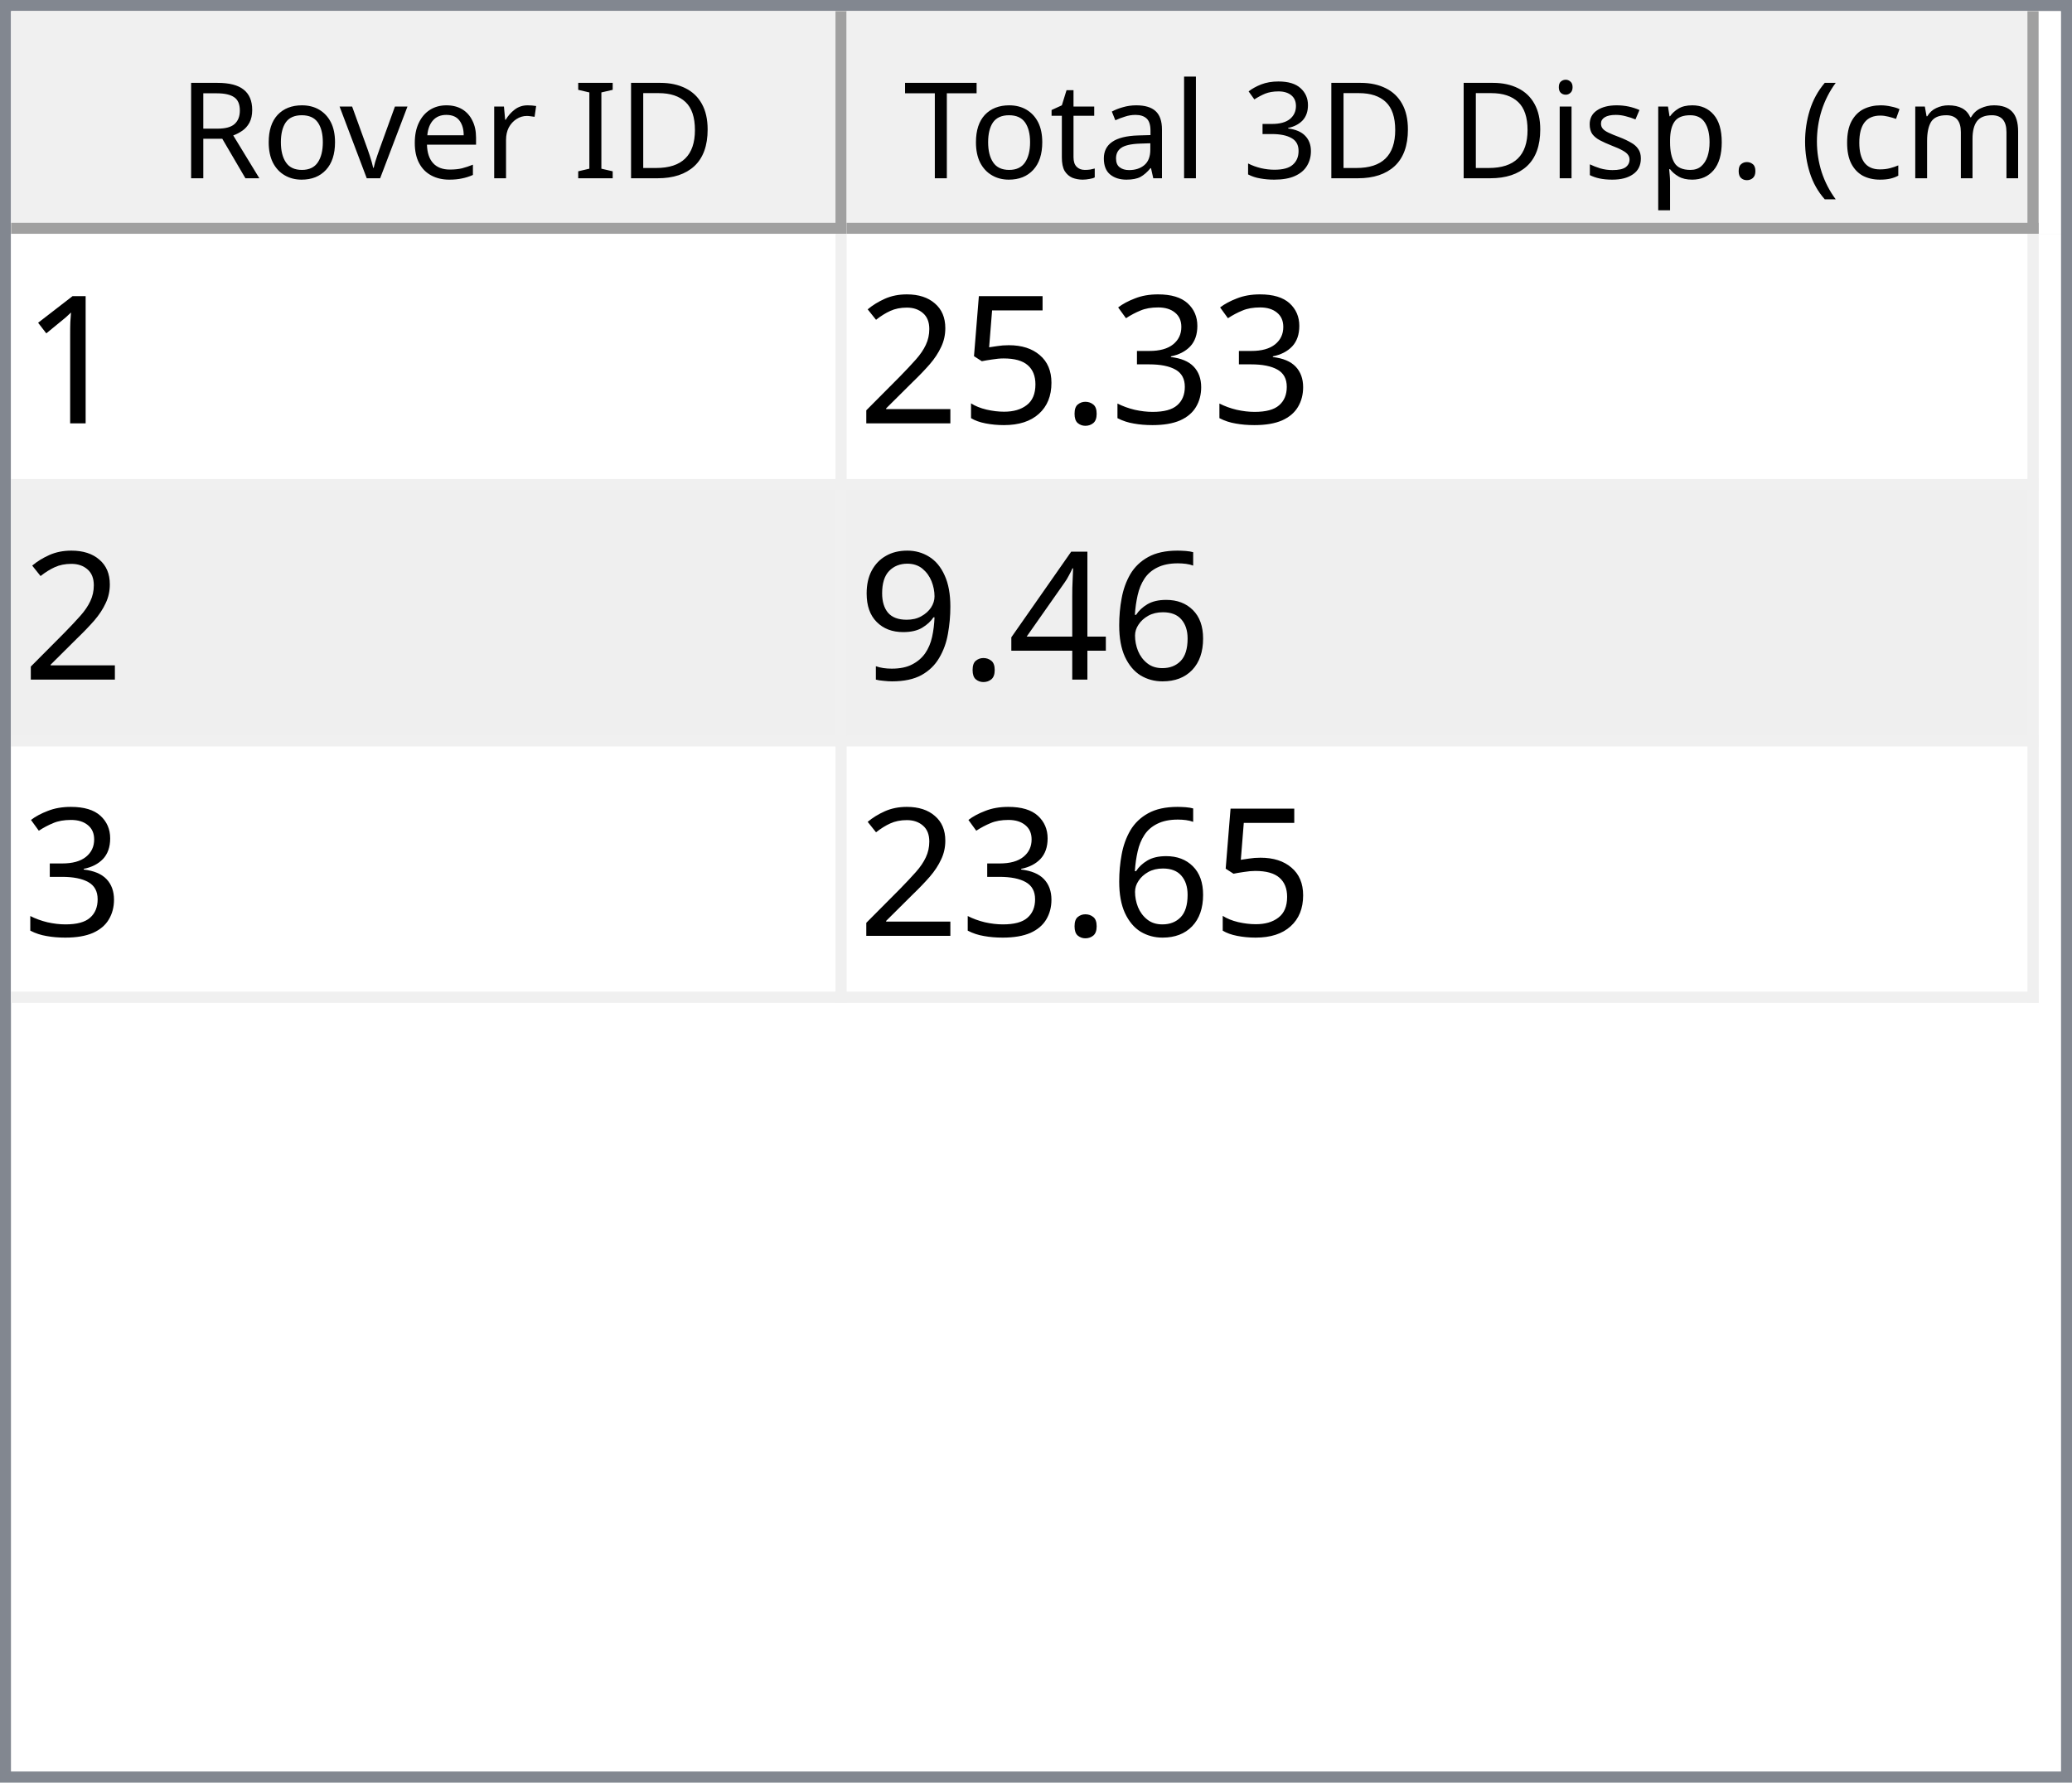
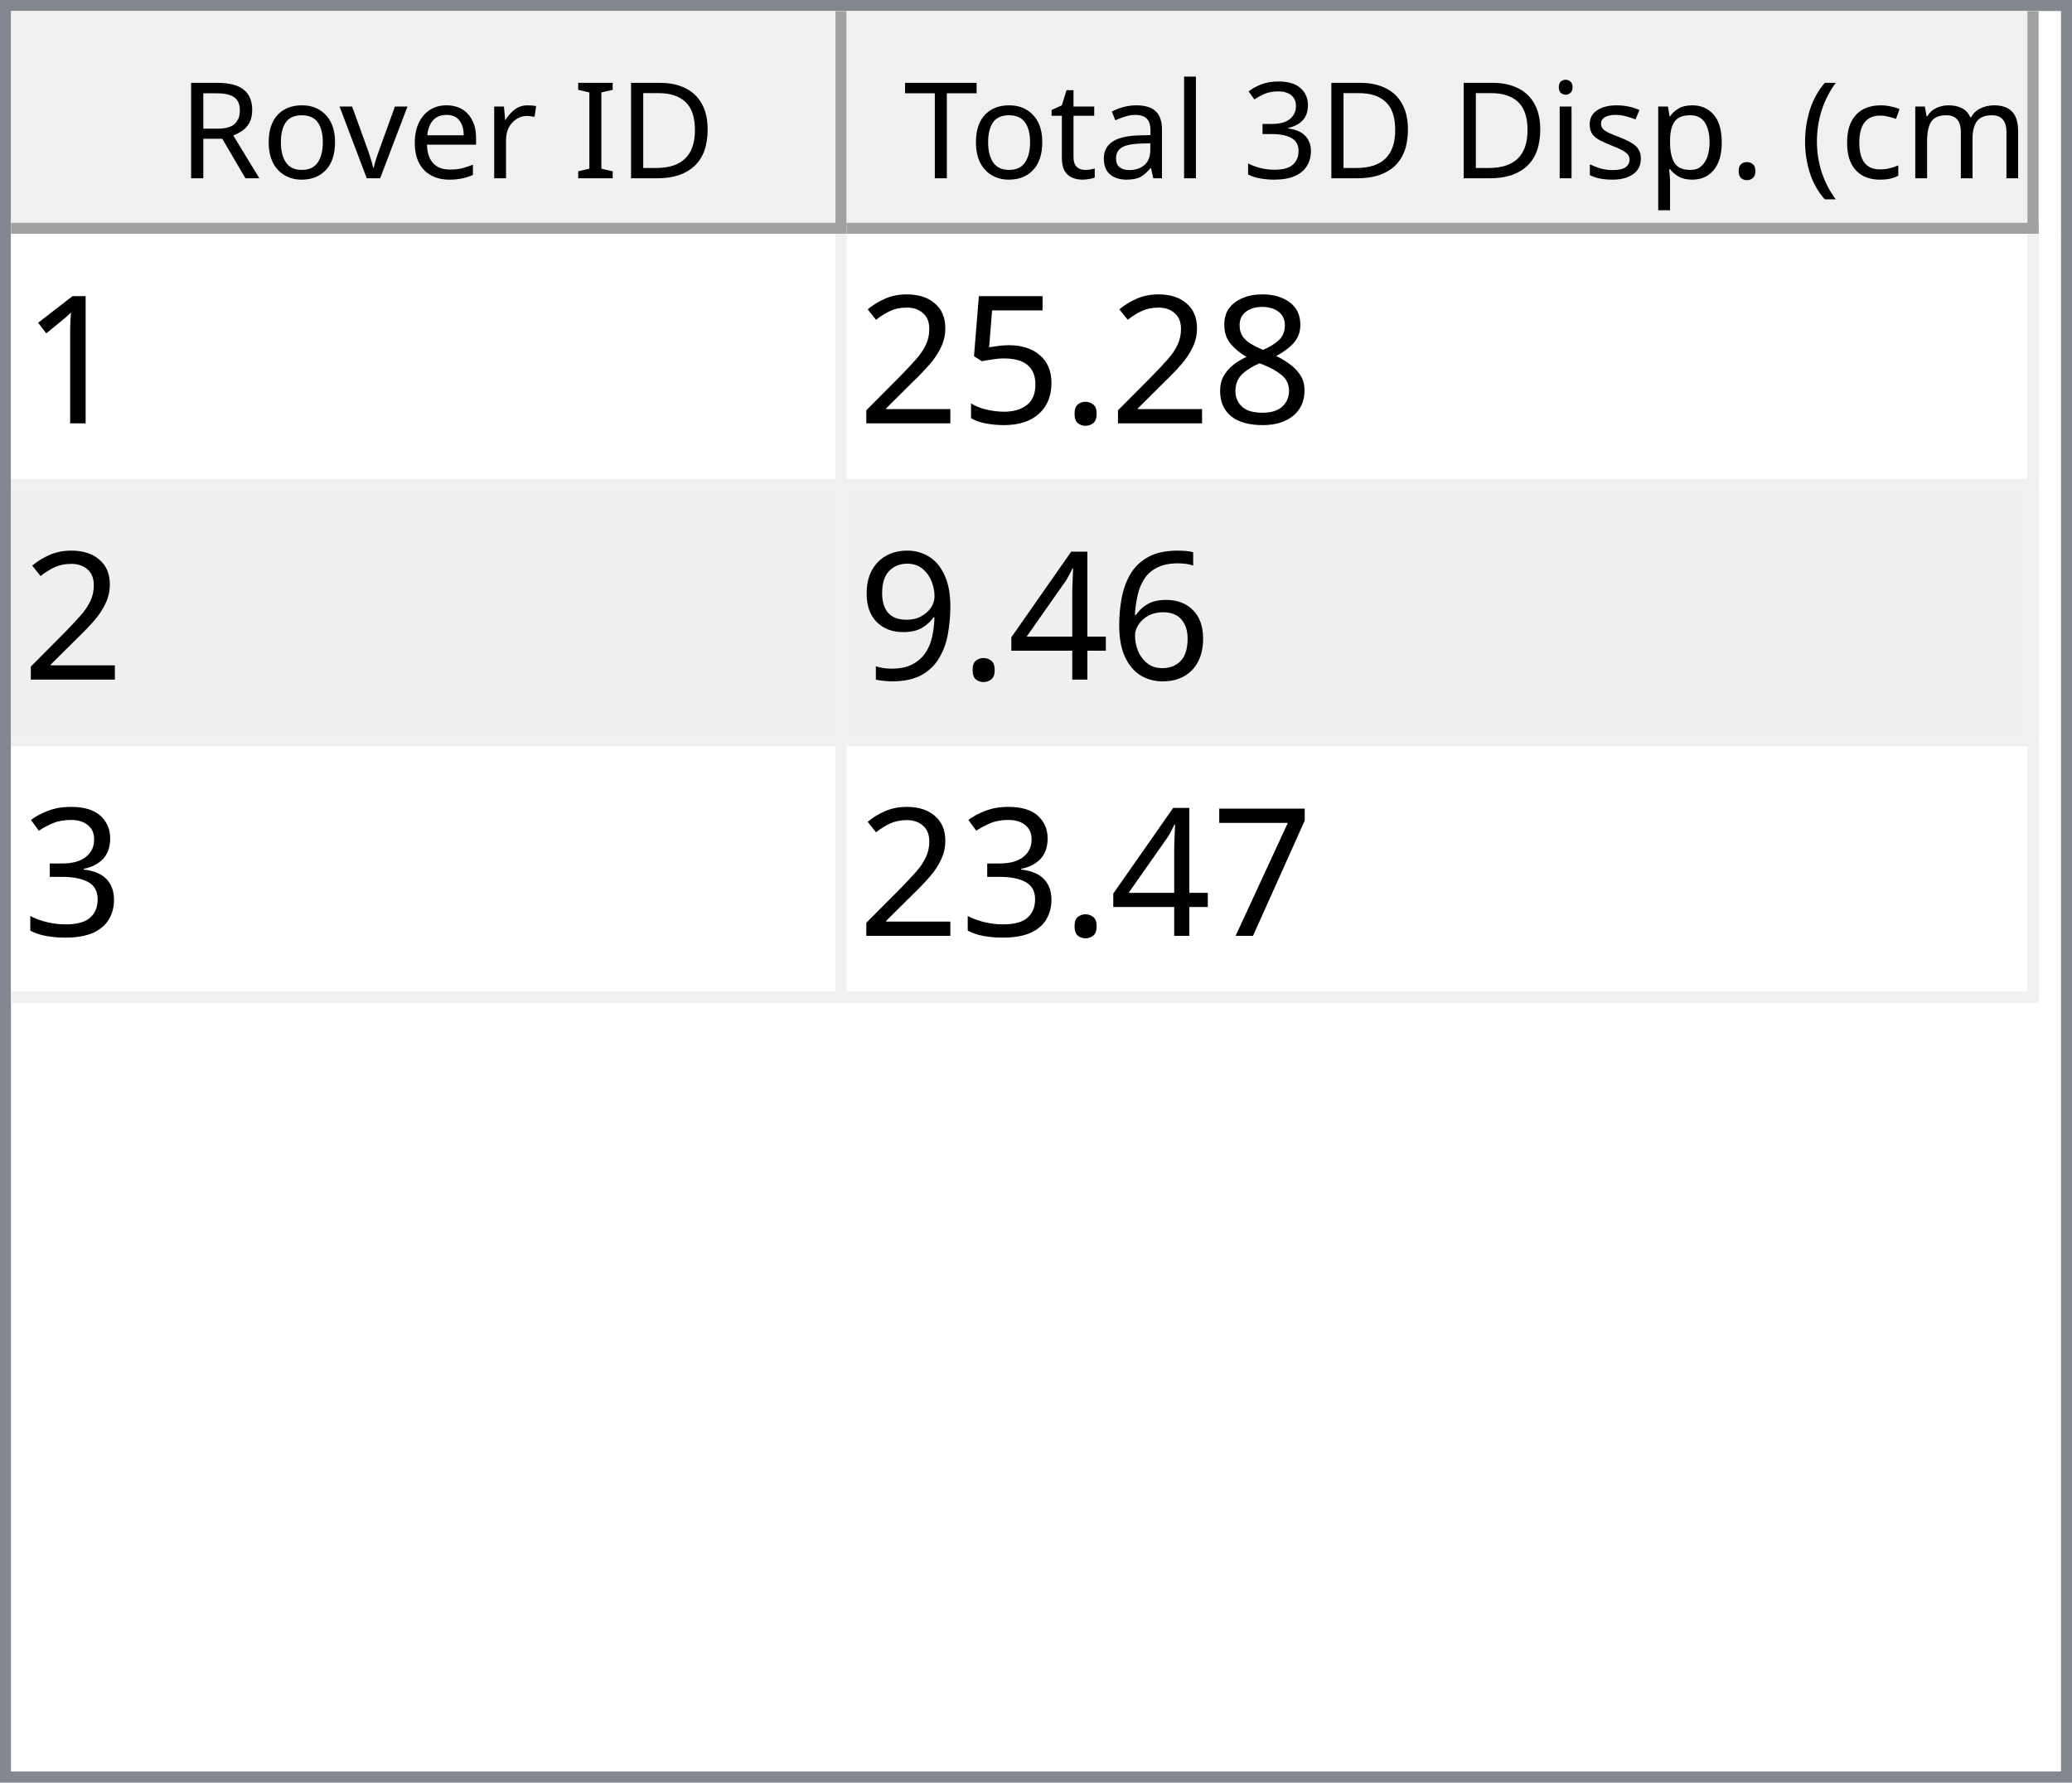
<svg xmlns="http://www.w3.org/2000/svg" style="fill-opacity:1; color-rendering:auto; color-interpolation:auto; text-rendering:auto; stroke:black; stroke-linecap:square; stroke-miterlimit:10; shape-rendering:auto; stroke-opacity:1; fill:black; stroke-dasharray:none; font-weight:normal; stroke-width:1; font-family:'Dialog'; font-style:normal; stroke-linejoin:miter; font-size:12px; stroke-dashoffset:0; image-rendering:auto;" width="186" height="160">
  <defs id="genericDefs" />
  <g>
    <defs id="defs1">
      <clipPath clipPathUnits="userSpaceOnUse" id="clipPath1">
        <path d="M0 0 L186 0 L186 160 L0 160 L0 0 Z" />
      </clipPath>
      <clipPath clipPathUnits="userSpaceOnUse" id="clipPath2">
        <path d="M0 0 L0 160 L186 160 L186 0 Z" />
      </clipPath>
      <clipPath clipPathUnits="userSpaceOnUse" id="clipPath3">
        <path d="M0 0 L0 20 L184 20 L184 0 Z" />
      </clipPath>
      <clipPath clipPathUnits="userSpaceOnUse" id="clipPath4">
        <path d="M0 0 L0 20 L75 20 L75 0 Z" />
      </clipPath>
      <clipPath clipPathUnits="userSpaceOnUse" id="clipPath5">
        <path d="M1 1 L1 19 L74 19 L74 1 Z" />
      </clipPath>
      <clipPath clipPathUnits="userSpaceOnUse" id="clipPath6">
        <path d="M0 0 L0 18 L73 18 L73 0 Z" />
      </clipPath>
      <clipPath clipPathUnits="userSpaceOnUse" id="clipPath7">
        <path d="M-0.5 -0.5 L-0.5 19.5 L74.5 19.5 L74.5 -0.5 Z" />
      </clipPath>
      <clipPath clipPathUnits="userSpaceOnUse" id="clipPath8">
        <path d="M0 0 L0 20 L107 20 L107 0 Z" />
      </clipPath>
      <clipPath clipPathUnits="userSpaceOnUse" id="clipPath9">
        <path d="M1 1 L1 19 L106 19 L106 1 Z" />
      </clipPath>
      <clipPath clipPathUnits="userSpaceOnUse" id="clipPath10">
        <path d="M0 0 L0 18 L105 18 L105 0 Z" />
      </clipPath>
      <clipPath clipPathUnits="userSpaceOnUse" id="clipPath11">
        <path d="M-0.5 -0.5 L-0.5 19.5 L106.5 19.5 L106.5 -0.5 Z" />
      </clipPath>
      <clipPath clipPathUnits="userSpaceOnUse" id="clipPath12">
        <path d="M0 0 L0 138 L184 138 L184 0 Z" />
      </clipPath>
      <clipPath clipPathUnits="userSpaceOnUse" id="clipPath13">
        <path d="M0 0 L0 69 L182 69 L182 0 Z" />
      </clipPath>
      <clipPath clipPathUnits="userSpaceOnUse" id="clipPath14">
        <path d="M-0.5 -0.5 L-0.5 68.5 L181.5 68.5 L181.5 -0.5 Z" />
      </clipPath>
      <clipPath clipPathUnits="userSpaceOnUse" id="clipPath15">
        <path d="M0 0 L0 22 L74 22 L74 0 Z" />
      </clipPath>
      <clipPath clipPathUnits="userSpaceOnUse" id="clipPath16">
        <path d="M0 0 L0 22 L106 22 L106 0 Z" />
      </clipPath>
      <font horiz-adv-x="64.551" id="font1">
        <font-face ascent="107.91" descent="25.098" units-per-em="100" style="font-style:normal; font-family:Segoe UI; font-weight:normal;" />
        <missing-glyph horiz-adv-x="64.551" d="M8.109 0 L8.109 68.266 L56.453 68.266 L56.453 0 L8.109 0 ZM15.328 7.234 L49.219 7.234 L49.219 61.031 L15.328 61.031 L15.328 7.234 Z" />
        <glyph unicode="D" horiz-adv-x="70.117" d="M9.188 0 L9.188 70.016 L28.516 70.016 Q65.531 70.016 65.531 35.891 Q65.531 19.672 55.25 9.836 Q44.969 0 27.734 0 L9.188 0 ZM17.391 62.594 L17.391 7.422 L27.828 7.422 Q41.609 7.422 49.273 14.797 Q56.938 22.172 56.938 35.688 Q56.938 62.594 28.328 62.594 L17.391 62.594 Z" />
        <glyph unicode="I" horiz-adv-x="26.611" d="M17.391 0 L9.188 0 L9.188 70.016 L17.391 70.016 L17.391 0 Z" />
        <glyph unicode=" " horiz-adv-x="27.393" d="" />
        <glyph unicode="r" horiz-adv-x="34.766" d="M34.188 41.891 Q32.078 43.5 28.125 43.5 Q23 43.5 19.555 38.672 Q16.109 33.844 16.109 25.484 L16.109 0 L8.109 0 L8.109 50 L16.109 50 L16.109 39.703 L16.312 39.703 Q18.016 44.969 21.531 47.922 Q25.047 50.875 29.391 50.875 Q32.516 50.875 34.188 50.203 L34.188 41.891 Z" />
        <glyph unicode="e" horiz-adv-x="52.295" d="M48.297 23 L12.984 23 Q13.188 14.656 17.484 10.109 Q21.781 5.562 29.297 5.562 Q37.75 5.562 44.828 11.141 L44.828 3.609 Q38.234 -1.172 27.391 -1.172 Q16.797 -1.172 10.742 5.641 Q4.688 12.453 4.688 24.812 Q4.688 36.469 11.305 43.82 Q17.922 51.172 27.734 51.172 Q37.547 51.172 42.922 44.828 Q48.297 38.484 48.297 27.203 L48.297 23 ZM40.094 29.781 Q40.047 36.719 36.75 40.578 Q33.453 44.438 27.594 44.438 Q21.922 44.438 17.969 40.383 Q14.016 36.328 13.094 29.781 L40.094 29.781 Z" />
        <glyph unicode="v" horiz-adv-x="47.9" d="M47.406 50 L27.484 0 L19.625 0 L0.688 50 L9.469 50 L22.172 13.672 Q23.578 9.672 23.922 6.688 L24.125 6.688 Q24.609 10.453 25.688 13.484 L38.969 50 L47.406 50 Z" />
        <glyph unicode="o" horiz-adv-x="58.594" d="M29 -1.172 Q17.922 -1.172 11.305 5.836 Q4.688 12.844 4.688 24.422 Q4.688 37.016 11.57 44.094 Q18.453 51.172 30.172 51.172 Q41.359 51.172 47.633 44.289 Q53.906 37.406 53.906 25.203 Q53.906 13.234 47.141 6.031 Q40.375 -1.172 29 -1.172 ZM29.594 44.438 Q21.875 44.438 17.383 39.188 Q12.891 33.938 12.891 24.703 Q12.891 15.828 17.43 10.695 Q21.969 5.562 29.594 5.562 Q37.359 5.562 41.531 10.594 Q45.703 15.625 45.703 24.906 Q45.703 34.281 41.531 39.359 Q37.359 44.438 29.594 44.438 Z" />
        <glyph unicode="R" horiz-adv-x="59.814" d="M59.375 0 L49.609 0 L37.891 19.625 Q36.281 22.359 34.766 24.289 Q33.25 26.219 31.664 27.438 Q30.078 28.656 28.25 29.219 Q26.422 29.781 24.125 29.781 L17.391 29.781 L17.391 0 L9.188 0 L9.188 70.016 L30.078 70.016 Q34.672 70.016 38.555 68.867 Q42.438 67.719 45.289 65.375 Q48.141 63.031 49.758 59.547 Q51.375 56.062 51.375 51.375 Q51.375 47.703 50.273 44.656 Q49.172 41.609 47.148 39.211 Q45.125 36.812 42.266 35.133 Q39.406 33.453 35.844 32.516 L35.844 32.328 Q37.594 31.547 38.891 30.547 Q40.188 29.547 41.359 28.18 Q42.531 26.812 43.68 25.078 Q44.828 23.344 46.234 21.047 L59.375 0 ZM17.391 62.594 L17.391 37.203 L28.516 37.203 Q31.594 37.203 34.203 38.133 Q36.812 39.062 38.719 40.797 Q40.625 42.531 41.703 45.047 Q42.781 47.562 42.781 50.688 Q42.781 56.297 39.141 59.445 Q35.5 62.594 28.609 62.594 L17.391 62.594 Z" />
        <glyph unicode=")" horiz-adv-x="30.176" d="M8.297 -15.922 L1.172 -15.922 Q16.406 2.344 16.406 26.812 Q16.406 51.469 1.078 70.016 L8.297 70.016 Q23.531 52.156 23.531 26.703 Q23.531 1.375 8.297 -15.922 Z" />
        <glyph unicode="m" horiz-adv-x="86.133" d="M79.109 0 L71.094 0 L71.094 28.719 Q71.094 37.016 68.531 40.727 Q65.969 44.438 59.906 44.438 Q54.781 44.438 51.195 39.75 Q47.609 35.062 47.609 28.516 L47.609 0 L39.594 0 L39.594 29.688 Q39.594 44.438 28.219 44.438 Q22.953 44.438 19.531 40.016 Q16.109 35.594 16.109 28.516 L16.109 0 L8.109 0 L8.109 50 L16.109 50 L16.109 42.094 L16.312 42.094 Q21.625 51.172 31.844 51.172 Q36.969 51.172 40.773 48.312 Q44.578 45.453 46 40.828 Q51.562 51.172 62.594 51.172 Q79.109 51.172 79.109 30.812 L79.109 0 Z" />
        <glyph unicode="c" horiz-adv-x="46.191" d="M42.188 2.297 Q36.422 -1.172 28.516 -1.172 Q17.828 -1.172 11.258 5.789 Q4.688 12.75 4.688 23.828 Q4.688 36.188 11.766 43.68 Q18.844 51.172 30.672 51.172 Q37.25 51.172 42.281 48.734 L42.281 40.531 Q36.719 44.438 30.375 44.438 Q22.703 44.438 17.797 38.945 Q12.891 33.453 12.891 24.516 Q12.891 15.719 17.508 10.641 Q22.125 5.562 29.891 5.562 Q36.422 5.562 42.188 9.906 L42.188 2.297 Z" />
        <glyph unicode="(" horiz-adv-x="30.176" d="M29.109 -15.922 L21.969 -15.922 Q6.844 1.375 6.844 26.703 Q6.844 52.156 21.969 70.016 L29.203 70.016 Q13.875 51.469 13.875 26.812 Q13.875 2.344 29.109 -15.922 Z" />
        <glyph unicode="." horiz-adv-x="21.68" d="M10.891 -1.078 Q8.641 -1.078 7.055 0.539 Q5.469 2.156 5.469 4.391 Q5.469 6.641 7.055 8.273 Q8.641 9.906 10.891 9.906 Q13.188 9.906 14.797 8.273 Q16.406 6.641 16.406 4.391 Q16.406 2.156 14.797 0.539 Q13.188 -1.078 10.891 -1.078 Z" />
        <glyph unicode="p" horiz-adv-x="58.789" d="M16.312 7.234 L16.109 7.234 L16.109 -23 L8.109 -23 L8.109 50 L16.109 50 L16.109 41.219 L16.312 41.219 Q22.219 51.172 33.594 51.172 Q43.266 51.172 48.688 44.461 Q54.109 37.75 54.109 26.469 Q54.109 13.922 48 6.375 Q41.891 -1.172 31.297 -1.172 Q21.578 -1.172 16.312 7.234 ZM16.109 27.391 L16.109 20.406 Q16.109 14.203 20.141 9.883 Q24.172 5.562 30.375 5.562 Q37.641 5.562 41.773 11.133 Q45.906 16.703 45.906 26.609 Q45.906 34.969 42.047 39.703 Q38.188 44.438 31.594 44.438 Q24.609 44.438 20.359 39.578 Q16.109 34.719 16.109 27.391 Z" />
        <glyph unicode="s" horiz-adv-x="42.432" d="M5.078 1.812 L5.078 10.406 Q11.625 5.562 19.484 5.562 Q30.031 5.562 30.031 12.594 Q30.031 14.594 29.125 15.992 Q28.219 17.391 26.68 18.461 Q25.141 19.531 23.07 20.383 Q21 21.234 18.609 22.172 Q15.281 23.484 12.766 24.828 Q10.25 26.172 8.57 27.859 Q6.891 29.547 6.031 31.695 Q5.172 33.844 5.172 36.719 Q5.172 40.234 6.789 42.945 Q8.406 45.656 11.086 47.484 Q13.766 49.312 17.211 50.242 Q20.656 51.172 24.312 51.172 Q30.812 51.172 35.938 48.922 L35.938 40.828 Q30.422 44.438 23.25 44.438 Q21 44.438 19.195 43.922 Q17.391 43.406 16.094 42.477 Q14.797 41.547 14.086 40.258 Q13.375 38.969 13.375 37.406 Q13.375 35.453 14.086 34.133 Q14.797 32.812 16.164 31.789 Q17.531 30.766 19.484 29.938 Q21.438 29.109 23.922 28.125 Q27.25 26.859 29.883 25.516 Q32.516 24.172 34.375 22.484 Q36.234 20.797 37.234 18.602 Q38.234 16.406 38.234 13.375 Q38.234 9.672 36.602 6.938 Q34.969 4.203 32.234 2.398 Q29.5 0.594 25.93 -0.289 Q22.359 -1.172 18.453 -1.172 Q10.75 -1.172 5.078 1.812 Z" />
        <glyph unicode="i" horiz-adv-x="24.219" d="M12.203 62.703 Q10.062 62.703 8.547 64.164 Q7.031 65.625 7.031 67.875 Q7.031 70.125 8.547 71.609 Q10.062 73.094 12.203 73.094 Q14.406 73.094 15.945 71.609 Q17.484 70.125 17.484 67.875 Q17.484 65.719 15.945 64.211 Q14.406 62.703 12.203 62.703 ZM16.109 0 L8.109 0 L8.109 50 L16.109 50 L16.109 0 Z" />
        <glyph unicode="3" horiz-adv-x="53.906" d="M46.531 19.828 Q46.531 15.094 44.75 11.211 Q42.969 7.328 39.719 4.57 Q36.469 1.812 31.93 0.297 Q27.391 -1.219 21.922 -1.219 Q11.922 -1.219 6 2.594 L6 11.188 Q13.094 5.609 22.219 5.609 Q25.875 5.609 28.828 6.539 Q31.781 7.469 33.906 9.227 Q36.031 10.984 37.18 13.477 Q38.328 15.969 38.328 19.094 Q38.328 32.812 18.797 32.812 L12.984 32.812 L12.984 39.594 L18.5 39.594 Q35.797 39.594 35.797 52.484 Q35.797 64.406 22.609 64.406 Q15.188 64.406 8.688 59.422 L8.688 67.188 Q15.375 71.188 24.609 71.188 Q29 71.188 32.57 69.969 Q36.141 68.75 38.68 66.555 Q41.219 64.359 42.609 61.281 Q44 58.203 44 54.5 Q44 40.672 30.031 36.719 L30.031 36.531 Q33.594 36.141 36.625 34.797 Q39.656 33.453 41.852 31.305 Q44.047 29.156 45.289 26.25 Q46.531 23.344 46.531 19.828 Z" />
        <glyph unicode="l" horiz-adv-x="24.219" d="M16.109 0 L8.109 0 L8.109 74.031 L16.109 74.031 L16.109 0 Z" />
        <glyph unicode="a" horiz-adv-x="50.879" d="M43.891 0 L35.891 0 L35.891 7.812 L35.688 7.812 Q30.469 -1.172 20.312 -1.172 Q12.844 -1.172 8.617 2.781 Q4.391 6.734 4.391 13.281 Q4.391 27.297 20.906 29.594 L35.891 31.688 Q35.891 44.438 25.594 44.438 Q16.547 44.438 9.281 38.281 L9.281 46.484 Q16.656 51.172 26.266 51.172 Q43.891 51.172 43.891 32.516 L43.891 0 ZM35.891 25.297 L23.828 23.641 Q18.266 22.859 15.43 20.875 Q12.594 18.891 12.594 13.875 Q12.594 10.203 15.211 7.883 Q17.828 5.562 22.172 5.562 Q28.125 5.562 32.008 9.742 Q35.891 13.922 35.891 20.312 L35.891 25.297 Z" />
        <glyph unicode="t" horiz-adv-x="33.887" d="M31.297 0.484 Q28.469 -1.078 23.828 -1.078 Q10.688 -1.078 10.688 13.578 L10.688 43.172 L2.094 43.172 L2.094 50 L10.688 50 L10.688 62.203 L18.703 64.797 L18.703 50 L31.297 50 L31.297 43.172 L18.703 43.172 L18.703 14.984 Q18.703 9.969 20.414 7.82 Q22.125 5.672 26.078 5.672 Q29.109 5.672 31.297 7.328 L31.297 0.484 Z" />
        <glyph unicode="T" horiz-adv-x="52.393" d="M50.594 62.594 L30.375 62.594 L30.375 0 L22.172 0 L22.172 62.594 L2 62.594 L2 70.016 L50.594 70.016 L50.594 62.594 Z" />
      </font>
      <font horiz-adv-x="75.0" id="font2">
        <font-face ascent="100.537" descent="21.973" units-per-em="100" style="font-style:normal; font-family:sans-serif; font-weight:normal;" />
        <missing-glyph horiz-adv-x="75.0" d="M12.5 0 L12.5 62.5 L62.5 62.5 L62.5 0 L12.5 0 ZM14.062 1.562 L60.938 1.562 L60.938 60.938 L14.062 60.938 L14.062 1.562 Z" />
        <glyph unicode="1" horiz-adv-x="55.615" d="M37.25 0 L28.469 0 L28.469 56 Q25.297 52.984 20.141 49.953 Q14.984 46.922 10.891 45.406 L10.891 53.906 Q18.266 57.375 23.781 62.305 Q29.297 67.234 31.594 71.875 L37.25 71.875 L37.25 0 Z" />
-         <glyph unicode="3" horiz-adv-x="55.615" d="M4.203 18.891 L12.984 20.062 Q14.5 12.594 18.141 9.297 Q21.781 6 27 6 Q33.203 6 37.477 10.297 Q41.75 14.594 41.75 20.953 Q41.75 27 37.797 30.93 Q33.844 34.859 27.734 34.859 Q25.25 34.859 21.531 33.891 L22.516 41.609 Q23.391 41.5 23.922 41.5 Q29.547 41.5 34.039 44.43 Q38.531 47.359 38.531 53.469 Q38.531 58.297 35.258 61.477 Q31.984 64.656 26.812 64.656 Q21.688 64.656 18.266 61.43 Q14.844 58.203 13.875 51.766 L5.078 53.328 Q6.688 62.156 12.398 67.016 Q18.109 71.875 26.609 71.875 Q32.469 71.875 37.398 69.359 Q42.328 66.844 44.945 62.5 Q47.562 58.156 47.562 53.266 Q47.562 48.641 45.07 44.828 Q42.578 41.016 37.703 38.766 Q44.047 37.312 47.562 32.695 Q51.078 28.078 51.078 21.141 Q51.078 11.766 44.242 5.25 Q37.406 -1.266 26.953 -1.266 Q17.531 -1.266 11.305 4.352 Q5.078 9.969 4.203 18.891 Z" />
+         <glyph unicode="8" horiz-adv-x="55.615" d="M17.672 38.812 Q12.203 40.828 9.57 44.539 Q6.938 48.25 6.938 53.422 Q6.938 61.234 12.555 66.555 Q18.172 71.875 27.484 71.875 Q36.859 71.875 42.578 66.43 Q48.297 60.984 48.297 53.172 Q48.297 48.188 45.68 44.508 Q43.062 40.828 37.75 38.812 Q44.344 36.672 47.781 31.883 Q51.219 27.094 51.219 20.453 Q51.219 11.281 44.727 5.031 Q38.234 -1.219 27.641 -1.219 Q17.047 -1.219 10.547 5.055 Q4.047 11.328 4.047 20.703 Q4.047 27.688 7.594 32.398 Q11.141 37.109 17.672 38.812 ZM15.922 53.719 Q15.922 48.641 19.195 45.414 Q22.469 42.188 27.688 42.188 Q32.766 42.188 36.016 45.383 Q39.266 48.578 39.266 53.219 Q39.266 58.062 35.914 61.359 Q32.562 64.656 27.594 64.656 Q22.562 64.656 19.242 61.43 Q15.922 58.203 15.922 53.719 ZM13.094 20.656 Q13.094 16.891 14.875 13.375 Q16.656 9.859 20.172 7.93 Q23.688 6 27.734 6 Q34.031 6 38.133 10.055 Q42.234 14.109 42.234 20.359 Q42.234 26.703 38.016 30.859 Q33.797 35.016 27.438 35.016 Q21.234 35.016 17.164 30.914 Q13.094 26.812 13.094 20.656 Z" />
        <glyph unicode="." horiz-adv-x="27.783" d="M9.078 0 L9.078 10.016 L19.094 10.016 L19.094 0 L9.078 0 Z" />
        <glyph unicode="5" horiz-adv-x="55.615" d="M4.156 18.75 L13.375 19.531 Q14.406 12.797 18.141 9.398 Q21.875 6 27.156 6 Q33.5 6 37.891 10.789 Q42.281 15.578 42.281 23.484 Q42.281 31 38.062 35.352 Q33.844 39.703 27 39.703 Q22.75 39.703 19.336 37.773 Q15.922 35.844 13.969 32.766 L5.719 33.844 L12.641 70.609 L48.25 70.609 L48.25 62.203 L19.672 62.203 L15.828 42.969 Q22.266 47.469 29.344 47.469 Q38.719 47.469 45.164 40.969 Q51.609 34.469 51.609 24.266 Q51.609 14.547 45.953 7.469 Q39.062 -1.219 27.156 -1.219 Q17.391 -1.219 11.211 4.25 Q5.031 9.719 4.156 18.75 Z" />
        <glyph unicode="2" horiz-adv-x="55.615" d="M50.344 8.453 L50.344 0 L3.031 0 Q2.938 3.172 4.047 6.109 Q5.859 10.938 9.836 15.625 Q13.812 20.312 21.344 26.469 Q33.016 36.031 37.117 41.625 Q41.219 47.219 41.219 52.203 Q41.219 57.422 37.477 61.008 Q33.734 64.594 27.734 64.594 Q21.391 64.594 17.578 60.789 Q13.766 56.984 13.719 50.25 L4.688 51.172 Q5.609 61.281 11.664 66.578 Q17.719 71.875 27.938 71.875 Q38.234 71.875 44.242 66.164 Q50.25 60.453 50.25 52 Q50.25 47.703 48.492 43.555 Q46.734 39.406 42.656 34.812 Q38.578 30.219 29.109 22.219 Q21.188 15.578 18.945 13.211 Q16.703 10.844 15.234 8.453 L50.344 8.453 Z" />
        <glyph unicode="6" horiz-adv-x="55.615" d="M49.75 54.047 L41.016 53.375 Q39.844 58.547 37.703 60.891 Q34.125 64.656 28.906 64.656 Q24.703 64.656 21.531 62.312 Q17.391 59.281 14.992 53.469 Q12.594 47.656 12.5 36.922 Q15.672 41.75 20.266 44.094 Q24.859 46.438 29.891 46.438 Q38.672 46.438 44.852 39.969 Q51.031 33.5 51.031 23.25 Q51.031 16.5 48.125 10.719 Q45.219 4.938 40.141 1.859 Q35.062 -1.219 28.609 -1.219 Q17.625 -1.219 10.695 6.859 Q3.766 14.938 3.766 33.5 Q3.766 54.25 11.422 63.672 Q18.109 71.875 29.438 71.875 Q37.891 71.875 43.289 67.141 Q48.688 62.406 49.75 54.047 ZM13.875 23.188 Q13.875 18.656 15.797 14.508 Q17.719 10.359 21.188 8.18 Q24.656 6 28.469 6 Q34.031 6 38.039 10.492 Q42.047 14.984 42.047 22.703 Q42.047 30.125 38.086 34.398 Q34.125 38.672 28.125 38.672 Q22.172 38.672 18.023 34.398 Q13.875 30.125 13.875 23.188 Z" />
        <glyph unicode="4" horiz-adv-x="55.615" d="M32.328 0 L32.328 17.141 L1.266 17.141 L1.266 25.203 L33.938 71.578 L41.109 71.578 L41.109 25.203 L50.781 25.203 L50.781 17.141 L41.109 17.141 L41.109 0 L32.328 0 ZM32.328 25.203 L32.328 57.469 L9.906 25.203 L32.328 25.203 Z" />
        <glyph unicode="9" horiz-adv-x="55.615" d="M5.469 16.547 L13.922 17.328 Q14.984 11.375 18.016 8.688 Q21.047 6 25.781 6 Q29.828 6 32.883 7.859 Q35.938 9.719 37.891 12.82 Q39.844 15.922 41.164 21.195 Q42.484 26.469 42.484 31.938 Q42.484 32.516 42.438 33.688 Q39.797 29.5 35.234 26.883 Q30.672 24.266 25.344 24.266 Q16.453 24.266 10.305 30.711 Q4.156 37.156 4.156 47.703 Q4.156 58.594 10.578 65.234 Q17 71.875 26.656 71.875 Q33.641 71.875 39.43 68.117 Q45.219 64.359 48.219 57.398 Q51.219 50.438 51.219 37.25 Q51.219 23.531 48.242 15.406 Q45.266 7.281 39.383 3.031 Q33.5 -1.219 25.594 -1.219 Q17.188 -1.219 11.867 3.445 Q6.547 8.109 5.469 16.547 ZM41.453 48.141 Q41.453 55.719 37.43 60.156 Q33.406 64.594 27.734 64.594 Q21.875 64.594 17.531 59.812 Q13.188 55.031 13.188 47.406 Q13.188 40.578 17.312 36.305 Q21.438 32.031 27.484 32.031 Q33.594 32.031 37.523 36.305 Q41.453 40.578 41.453 48.141 Z" />
+         <glyph unicode="3" horiz-adv-x="55.615" d="M4.203 18.891 L12.984 20.062 Q14.5 12.594 18.141 9.297 Q21.781 6 27 6 Q33.203 6 37.477 10.297 Q41.75 14.594 41.75 20.953 Q41.75 27 37.797 30.93 Q33.844 34.859 27.734 34.859 Q25.25 34.859 21.531 33.891 L22.516 41.609 Q23.391 41.5 23.922 41.5 Q29.547 41.5 34.039 44.43 Q38.531 47.359 38.531 53.469 Q38.531 58.297 35.258 61.477 Q31.984 64.656 26.812 64.656 Q21.688 64.656 18.266 61.43 Q14.844 58.203 13.875 51.766 L5.078 53.328 Q6.688 62.156 12.398 67.016 Q18.109 71.875 26.609 71.875 Q32.469 71.875 37.398 69.359 Q42.328 66.844 44.945 62.5 Q47.562 58.156 47.562 53.266 Q47.562 48.641 45.07 44.828 Q42.578 41.016 37.703 38.766 Q44.047 37.312 47.562 32.695 Q51.078 28.078 51.078 21.141 Q51.078 11.766 44.242 5.25 Q37.406 -1.266 26.953 -1.266 Q17.531 -1.266 11.305 4.352 Q5.078 9.969 4.203 18.891 Z" />
+         <glyph unicode="7" horiz-adv-x="55.615" d="M4.734 62.203 L4.734 70.656 L51.078 70.656 L51.078 63.812 Q44.234 56.547 37.523 44.484 Q30.812 32.422 27.156 19.672 Q24.516 10.688 23.781 0 L14.75 0 Q14.891 8.453 18.062 20.414 Q21.234 32.375 27.172 43.484 Q33.109 54.594 39.797 62.203 L4.734 62.203 Z" />
      </font>
    </defs>
    <g style="fill:white; stroke:white;">
      <rect x="0" y="0" width="186" style="clip-path:url(#clipPath1); stroke:none;" height="160" />
    </g>
    <g style="fill:white; text-rendering:optimizeSpeed; color-rendering:optimizeSpeed; image-rendering:optimizeSpeed; shape-rendering:crispEdges; stroke:white; color-interpolation:sRGB;">
      <rect x="0" width="186" height="160" y="0" style="stroke:none;" />
      <path style="stroke:none;" d="M0 160 L186 160 L186 0 L0 0 Z" />
    </g>
    <g style="fill:rgb(240,240,240); font-family:'Segoe UI'; stroke:rgb(240,240,240);">
      <rect x="0" y="0" width="186" style="clip-path:url(#clipPath2); stroke:none;" height="160" />
    </g>
    <g style="fill:rgb(130,135,144); font-family:'Segoe UI'; stroke:rgb(130,135,144);">
      <path d="M0 0 L186 0 L186 160 L0 160 L0 0 ZM1 1 L185 1 L185 159 L1 159 L1 1 Z" style="fill-rule:evenodd; clip-path:url(#clipPath2); stroke:none;" />
    </g>
    <g style="fill:white; font-family:'Segoe UI'; stroke:white;" transform="translate(1,1)">
      <rect x="0" y="0" width="184" style="clip-path:url(#clipPath3); stroke:none;" height="20" />
    </g>
    <g style="fill:rgb(240,240,240); font-family:'Segoe UI'; stroke:rgb(240,240,240);" transform="translate(1,1)">
      <rect x="0" y="0" width="75" style="clip-path:url(#clipPath4); stroke:none;" height="20" />
    </g>
    <g style="font-family:'Segoe UI';" transform="translate(2,2)">
      <text x="14" xml:space="preserve" y="14" style="clip-path:url(#clipPath6); stroke:none;">Rover ID</text>
    </g>
    <g style="fill:rgb(160,160,160); font-family:'Segoe UI'; stroke:rgb(160,160,160); stroke-linejoin:bevel;" transform="translate(1.5,1.5)">
      <line x1="74" x2="74" y1="0" style="fill:none; clip-path:url(#clipPath7);" y2="19" />
    </g>
    <g style="fill:rgb(160,160,160); font-family:'Segoe UI'; stroke:rgb(160,160,160); stroke-linejoin:bevel;" transform="matrix(1,0,0,1,1,1) translate(0.5,0.5)">
      <line x1="0" x2="74" y1="19" style="fill:none; clip-path:url(#clipPath7);" y2="19" />
    </g>
    <g style="fill:rgb(240,240,240); font-family:'Segoe UI'; stroke:rgb(240,240,240);" transform="translate(76,1)">
      <rect x="0" y="0" width="107" style="clip-path:url(#clipPath8); stroke:none;" height="20" />
    </g>
    <g style="font-family:'Segoe UI';" transform="translate(77,2)">
      <text x="1" xml:space="preserve" y="14" style="clip-path:url(#clipPath10); stroke:none;"> Total 3D Disp. (cm)</text>
    </g>
    <g style="fill:rgb(160,160,160); font-family:'Segoe UI'; stroke:rgb(160,160,160); stroke-linejoin:bevel;" transform="translate(76.5,1.5)">
      <line x1="106" x2="106" y1="0" style="fill:none; clip-path:url(#clipPath11);" y2="19" />
    </g>
    <g style="fill:rgb(160,160,160); font-family:'Segoe UI'; stroke:rgb(160,160,160); stroke-linejoin:bevel;" transform="matrix(1,0,0,1,76,1) translate(0.5,0.5)">
      <line x1="0" x2="106" y1="19" style="fill:none; clip-path:url(#clipPath11);" y2="19" />
    </g>
    <g style="fill:white; font-family:'Segoe UI'; stroke:white;" transform="translate(1,21)">
      <rect x="0" y="0" width="184" style="clip-path:url(#clipPath12); stroke:none;" height="138" />
    </g>
    <g style="fill:rgb(240,240,240); font-size:16px; font-family:sans-serif; stroke:rgb(240,240,240);" transform="translate(1,21)">
      <rect x="0" y="0" width="182" style="clip-path:url(#clipPath13); stroke:none;" height="69" />
      <line transform="translate(0.5,0.5)" x1="0" x2="181" y1="22" style="clip-path:url(#clipPath14); fill:none; stroke-linejoin:bevel;" y2="22" />
    </g>
    <g transform="matrix(1,0,0,1,1,21) translate(0.5,0.5)" style="fill:rgb(240,240,240); font-size:16px; font-family:sans-serif; stroke:rgb(240,240,240); stroke-linejoin:bevel;">
      <line x1="0" x2="181" y1="45" style="fill:none; clip-path:url(#clipPath14);" y2="45" />
    </g>
    <g transform="matrix(1,0,0,1,1,21) translate(0.5,0.5)" style="fill:rgb(240,240,240); font-size:16px; font-family:sans-serif; stroke:rgb(240,240,240); stroke-linejoin:bevel;">
      <line x1="0" x2="181" y1="68" style="fill:none; clip-path:url(#clipPath14);" y2="68" />
    </g>
    <g transform="matrix(1,0,0,1,1,21) translate(0.5,0.5)" style="fill:rgb(240,240,240); font-size:16px; font-family:sans-serif; stroke:rgb(240,240,240); stroke-linejoin:bevel;">
      <line x1="74" x2="74" y1="0" style="fill:none; clip-path:url(#clipPath14);" y2="68" />
    </g>
    <g transform="matrix(1,0,0,1,1,21) translate(0.5,0.5)" style="fill:rgb(240,240,240); font-size:16px; font-family:sans-serif; stroke:rgb(240,240,240); stroke-linejoin:bevel;">
      <line x1="181" x2="181" y1="0" style="fill:none; clip-path:url(#clipPath14);" y2="68" />
    </g>
    <g style="fill:white; font-size:16px; font-family:sans-serif; stroke:white;" transform="matrix(1,0,0,1,1,21)">
      <rect x="0" y="0" width="74" style="clip-path:url(#clipPath15); stroke:none;" height="22" />
      <text x="1" y="17" style="fill:black; clip-path:url(#clipPath15); stroke:none;" xml:space="preserve">1</text>
    </g>
    <g style="fill:white; font-size:16px; font-family:sans-serif; stroke:white;" transform="matrix(1,0,0,1,1,21) translate(75,0)">
      <rect x="0" y="0" width="106" style="clip-path:url(#clipPath16); stroke:none;" height="22" />
-       <text x="1" y="17" style="fill:black; clip-path:url(#clipPath16); stroke:none;" xml:space="preserve">25.33</text>
+       <text x="1" y="17" style="fill:black; clip-path:url(#clipPath16); stroke:none;" xml:space="preserve">25.28</text>
    </g>
    <g style="fill:rgb(239,239,239); font-size:16px; font-family:sans-serif; stroke:rgb(239,239,239);" transform="matrix(1,0,0,1,1,21) translate(0,23)">
      <rect x="0" y="0" width="74" style="clip-path:url(#clipPath15); stroke:none;" height="22" />
      <text x="1" y="17" style="fill:black; clip-path:url(#clipPath15); stroke:none;" xml:space="preserve">2</text>
    </g>
    <g style="fill:rgb(239,239,239); font-size:16px; font-family:sans-serif; stroke:rgb(239,239,239);" transform="matrix(1,0,0,1,1,21) translate(75,23)">
      <rect x="0" y="0" width="106" style="clip-path:url(#clipPath16); stroke:none;" height="22" />
      <text x="1" y="17" style="fill:black; clip-path:url(#clipPath16); stroke:none;" xml:space="preserve">9.46</text>
    </g>
    <g style="fill:white; font-size:16px; font-family:sans-serif; stroke:white;" transform="matrix(1,0,0,1,1,21) translate(0,46)">
      <rect x="0" y="0" width="74" style="clip-path:url(#clipPath15); stroke:none;" height="22" />
      <text x="1" y="17" style="fill:black; clip-path:url(#clipPath15); stroke:none;" xml:space="preserve">3</text>
    </g>
    <g style="fill:white; font-size:16px; font-family:sans-serif; stroke:white;" transform="matrix(1,0,0,1,1,21) translate(75,46)">
      <rect x="0" y="0" width="106" style="clip-path:url(#clipPath16); stroke:none;" height="22" />
-       <text x="1" y="17" style="fill:black; clip-path:url(#clipPath16); stroke:none;" xml:space="preserve">23.65</text>
+       <text x="1" y="17" style="fill:black; clip-path:url(#clipPath16); stroke:none;" xml:space="preserve">23.47</text>
    </g>
  </g>
</svg>
